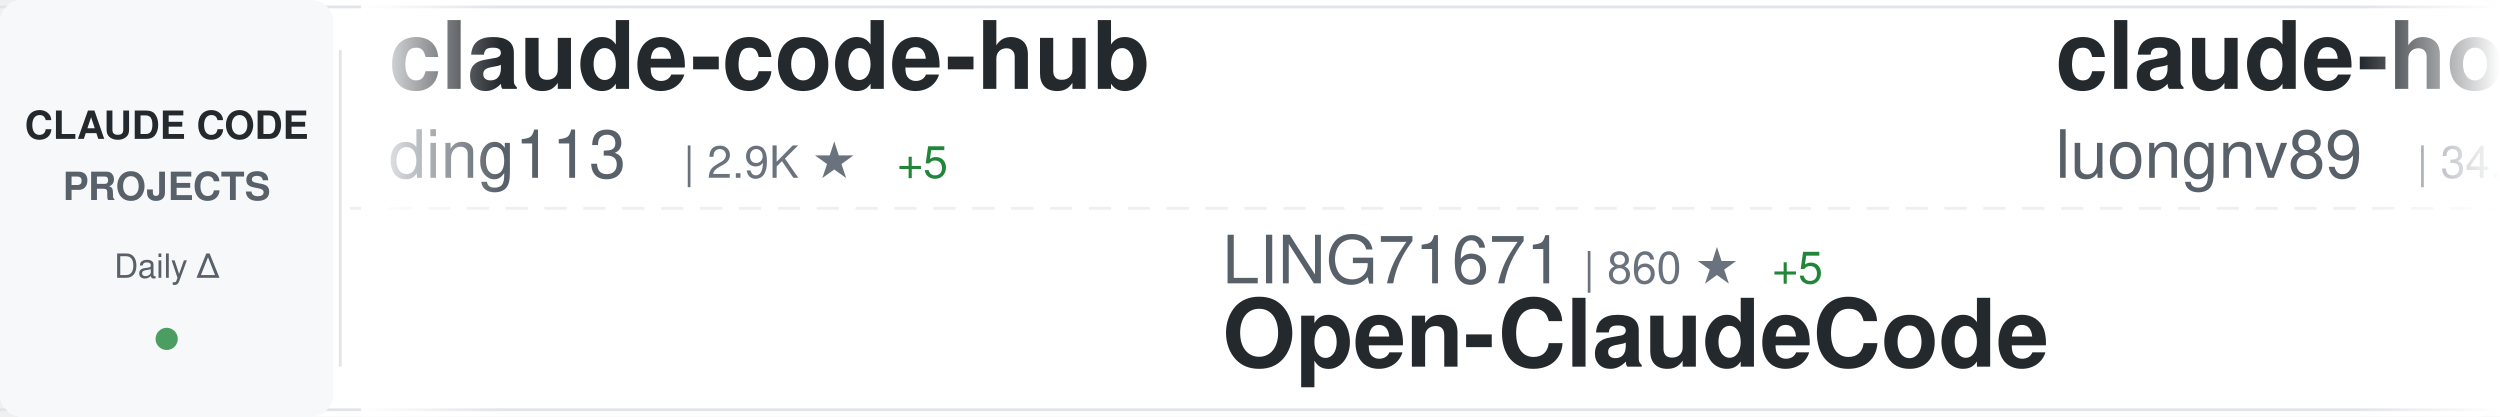
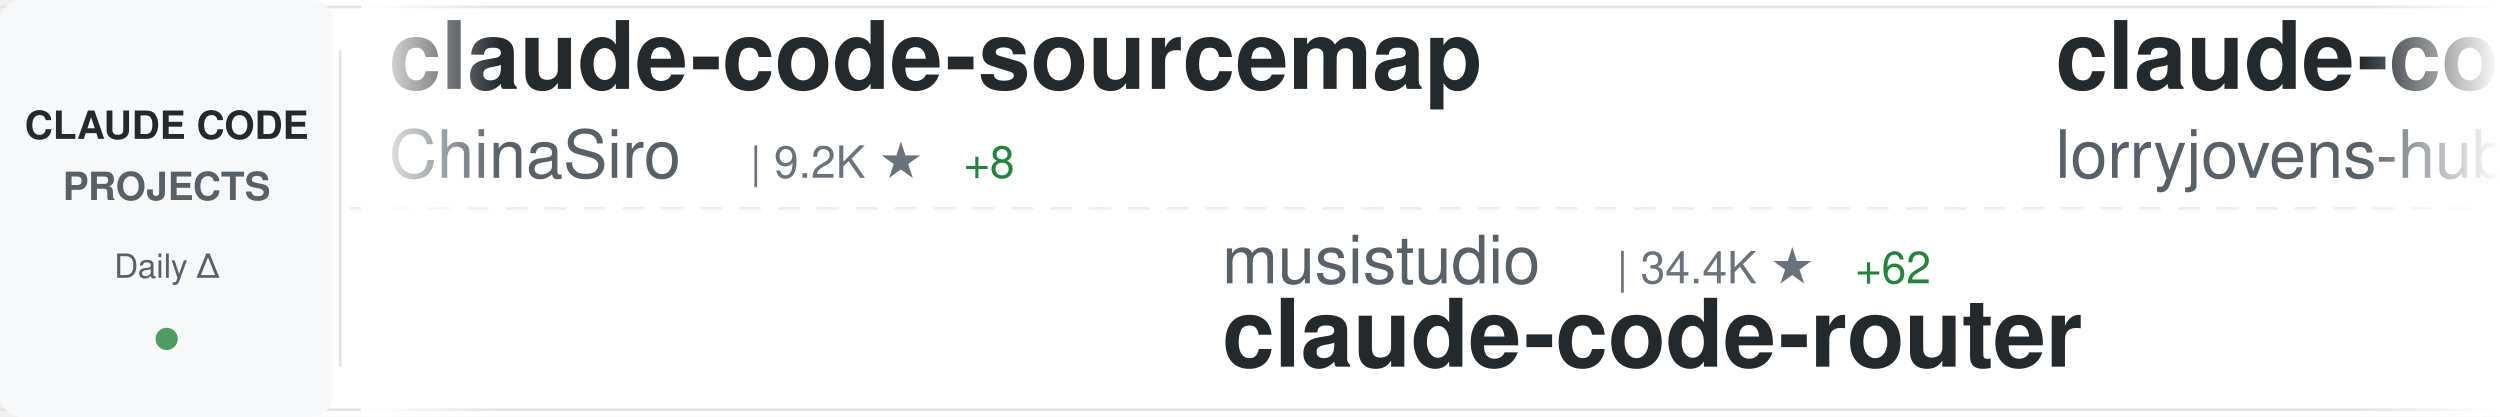
<svg xmlns="http://www.w3.org/2000/svg" width="900" height="150">
  <defs>
    <linearGradient id="awesomeLeftFade" x1="0%" y1="0%" x2="100%" y2="0%">
      <stop offset="0%" style="stop-color:#ffffff;stop-opacity:1" />
      <stop offset="100%" style="stop-color:#ffffff;stop-opacity:0" />
    </linearGradient>
    <linearGradient id="awesomeRightFade" x1="0%" y1="0%" x2="100%" y2="0%">
      <stop offset="0%" style="stop-color:#ffffff;stop-opacity:0" />
      <stop offset="100%" style="stop-color:#ffffff;stop-opacity:1" />
    </linearGradient>
  </defs>
  <rect width="900" height="150" fill="#ffffff" rx="8" />
  <rect x="0" y="2" width="900" height="1" fill="#e1e4e8" />
  <rect x="0" y="147" width="900" height="1" fill="#e1e4e8" />
  <line x1="0" y1="75" x2="900" y2="75" stroke="#e1e4e8" stroke-width="1" stroke-dasharray="8 6" opacity="0.6" />
  <rect x="0" y="0" width="120" height="150" fill="#f6f8fa" rx="8" />
  <text x="60" y="50" font-family="-apple-system, BlinkMacSystemFont, 'Segoe UI', Helvetica, Arial, sans-serif" font-size="14" font-weight="600" fill="#24292e" text-anchor="middle">CLAUDE CODE</text>
  <text x="60" y="72" font-family="-apple-system, BlinkMacSystemFont, 'Segoe UI', Helvetica, Arial, sans-serif" font-size="14" font-weight="600" fill="#586069" text-anchor="middle">PROJECTS</text>
  <text x="60" y="100" font-family="-apple-system, BlinkMacSystemFont, 'Segoe UI', Helvetica, Arial, sans-serif" font-size="12" font-weight="500" fill="#586069" text-anchor="middle">Daily Δ</text>
  <circle cx="60" cy="122" r="4" fill="#22863a" opacity="0.8" />
  <rect x="122" y="18" width="1" height="114" fill="#e1e4e8" />
  <clipPath id="awesomeTickerClip">
    <rect x="130" y="0" width="770" height="150" />
  </clipPath>
  <g clip-path="url(#awesomeTickerClip)">
    <g id="awesomeTickerItems">
      <animateTransform attributeName="transform" attributeType="XML" type="translate" from="0 0" to="-3000 0" dur="54s" repeatCount="indefinite" />
      <g transform="translate(0, 0)">
-         <text x="140" y="32" font-family="-apple-system, BlinkMacSystemFont, 'Segoe UI', Helvetica, Arial, sans-serif" font-size="34" font-weight="600" fill="#24292e">claude-code-hub</text>
-         <text x="140" y="64" font-family="-apple-system, BlinkMacSystemFont, 'Segoe UI', Helvetica, Arial, sans-serif" font-size="24" font-weight="400" fill="#586069">ding113</text>
-         <text x="246" y="64" font-family="-apple-system, BlinkMacSystemFont, 'Segoe UI', Helvetica, Arial, sans-serif" font-size="16" font-weight="500" fill="#6a737d">| 2.9K ★</text>
-         <text x="323" y="64" font-family="-apple-system, BlinkMacSystemFont, 'Segoe UI', Helvetica, Arial, sans-serif" font-size="16" font-weight="500" fill="#22863a"> +5</text>
+         <text x="140" y="32" font-family="-apple-system, BlinkMacSystemFont, 'Segoe UI', Helvetica, Arial, sans-serif" font-size="34" font-weight="600" fill="#24292e">claude-code-sourcemap</text>
+         <text x="140" y="64" font-family="-apple-system, BlinkMacSystemFont, 'Segoe UI', Helvetica, Arial, sans-serif" font-size="24" font-weight="400" fill="#586069">ChinaSiro</text>
+         <text x="270" y="64" font-family="-apple-system, BlinkMacSystemFont, 'Segoe UI', Helvetica, Arial, sans-serif" font-size="16" font-weight="500" fill="#6a737d">| 9.2K ★</text>
+         <text x="347" y="64" font-family="-apple-system, BlinkMacSystemFont, 'Segoe UI', Helvetica, Arial, sans-serif" font-size="16" font-weight="500" fill="#22863a"> +8</text>
      </g>
      <g transform="translate(300, 0)">
-         <text x="140" y="102" font-family="-apple-system, BlinkMacSystemFont, 'Segoe UI', Helvetica, Arial, sans-serif" font-size="24" font-weight="400" fill="#586069">LING71671</text>
-         <text x="270" y="102" font-family="-apple-system, BlinkMacSystemFont, 'Segoe UI', Helvetica, Arial, sans-serif" font-size="16" font-weight="500" fill="#6a737d">| 860 ★</text>
-         <text x="338" y="102" font-family="-apple-system, BlinkMacSystemFont, 'Segoe UI', Helvetica, Arial, sans-serif" font-size="16" font-weight="500" fill="#22863a"> +5</text>
-         <text x="140" y="132" font-family="-apple-system, BlinkMacSystemFont, 'Segoe UI', Helvetica, Arial, sans-serif" font-size="34" font-weight="600" fill="#24292e">Open-ClaudeCode</text>
+         <text x="140" y="102" font-family="-apple-system, BlinkMacSystemFont, 'Segoe UI', Helvetica, Arial, sans-serif" font-size="24" font-weight="400" fill="#586069">musistudio</text>
+         <text x="282" y="102" font-family="-apple-system, BlinkMacSystemFont, 'Segoe UI', Helvetica, Arial, sans-serif" font-size="16" font-weight="500" fill="#6a737d">| 34.4K ★</text>
+         <text x="368" y="102" font-family="-apple-system, BlinkMacSystemFont, 'Segoe UI', Helvetica, Arial, sans-serif" font-size="16" font-weight="500" fill="#22863a"> +62</text>
+         <text x="140" y="132" font-family="-apple-system, BlinkMacSystemFont, 'Segoe UI', Helvetica, Arial, sans-serif" font-size="34" font-weight="600" fill="#24292e">claude-code-router</text>
      </g>
      <g transform="translate(600, 0)">
-         <text x="140" y="32" font-family="-apple-system, BlinkMacSystemFont, 'Segoe UI', Helvetica, Arial, sans-serif" font-size="34" font-weight="600" fill="#24292e">claude-howto</text>
-         <text x="140" y="64" font-family="-apple-system, BlinkMacSystemFont, 'Segoe UI', Helvetica, Arial, sans-serif" font-size="24" font-weight="400" fill="#586069">luongnv89</text>
-         <text x="270" y="64" font-family="-apple-system, BlinkMacSystemFont, 'Segoe UI', Helvetica, Arial, sans-serif" font-size="16" font-weight="500" fill="#6a737d">| 34.1K ★</text>
-         <text x="356" y="64" font-family="-apple-system, BlinkMacSystemFont, 'Segoe UI', Helvetica, Arial, sans-serif" font-size="16" font-weight="500" fill="#22863a"> +118</text>
+         <text x="140" y="32" font-family="-apple-system, BlinkMacSystemFont, 'Segoe UI', Helvetica, Arial, sans-serif" font-size="34" font-weight="600" fill="#24292e">claude-code-rust</text>
+         <text x="140" y="64" font-family="-apple-system, BlinkMacSystemFont, 'Segoe UI', Helvetica, Arial, sans-serif" font-size="24" font-weight="400" fill="#586069">lorryjovens-hub</text>
+         <text x="342" y="64" font-family="-apple-system, BlinkMacSystemFont, 'Segoe UI', Helvetica, Arial, sans-serif" font-size="16" font-weight="500" fill="#6a737d">| 1.6K ★</text>
+         <text x="419" y="64" font-family="-apple-system, BlinkMacSystemFont, 'Segoe UI', Helvetica, Arial, sans-serif" font-size="16" font-weight="500" fill="#22863a"> +1</text>
      </g>
      <g transform="translate(900, 0)">
-         <text x="140" y="102" font-family="-apple-system, BlinkMacSystemFont, 'Segoe UI', Helvetica, Arial, sans-serif" font-size="24" font-weight="400" fill="#586069">Maciek-roboblog</text>
-         <text x="342" y="102" font-family="-apple-system, BlinkMacSystemFont, 'Segoe UI', Helvetica, Arial, sans-serif" font-size="16" font-weight="500" fill="#6a737d">| 8.1K ★</text>
-         <text x="419" y="102" font-family="-apple-system, BlinkMacSystemFont, 'Segoe UI', Helvetica, Arial, sans-serif" font-size="16" font-weight="500" fill="#22863a"> +4</text>
-         <text x="140" y="132" font-family="-apple-system, BlinkMacSystemFont, 'Segoe UI', Helvetica, Arial, sans-serif" font-size="34" font-weight="600" fill="#24292e">Claude-Code-Usage-Monito...</text>
+         <text x="140" y="102" font-family="-apple-system, BlinkMacSystemFont, 'Segoe UI', Helvetica, Arial, sans-serif" font-size="24" font-weight="400" fill="#586069">https-deeplearning-ai</text>
+         <text x="414" y="102" font-family="-apple-system, BlinkMacSystemFont, 'Segoe UI', Helvetica, Arial, sans-serif" font-size="16" font-weight="500" fill="#6a737d">| 517 ★</text>
+         <text x="482" y="102" font-family="-apple-system, BlinkMacSystemFont, 'Segoe UI', Helvetica, Arial, sans-serif" font-size="16" font-weight="500" fill="#22863a"> +1</text>
+         <text x="140" y="132" font-family="-apple-system, BlinkMacSystemFont, 'Segoe UI', Helvetica, Arial, sans-serif" font-size="34" font-weight="600" fill="#24292e">sc-claude-code-files</text>
      </g>
      <g transform="translate(1200, 0)">
-         <text x="140" y="32" font-family="-apple-system, BlinkMacSystemFont, 'Segoe UI', Helvetica, Arial, sans-serif" font-size="34" font-weight="600" fill="#24292e">free-claude-code</text>
-         <text x="140" y="64" font-family="-apple-system, BlinkMacSystemFont, 'Segoe UI', Helvetica, Arial, sans-serif" font-size="24" font-weight="400" fill="#586069">Alishahryar1</text>
-         <text x="306" y="64" font-family="-apple-system, BlinkMacSystemFont, 'Segoe UI', Helvetica, Arial, sans-serif" font-size="16" font-weight="500" fill="#6a737d">| 29.0K ★</text>
-         <text x="392" y="64" font-family="-apple-system, BlinkMacSystemFont, 'Segoe UI', Helvetica, Arial, sans-serif" font-size="16" font-weight="500" fill="#22863a"> +554</text>
+         <text x="140" y="32" font-family="-apple-system, BlinkMacSystemFont, 'Segoe UI', Helvetica, Arial, sans-serif" font-size="34" font-weight="600" fill="#24292e">claude-code-source-build</text>
+         <text x="140" y="64" font-family="-apple-system, BlinkMacSystemFont, 'Segoe UI', Helvetica, Arial, sans-serif" font-size="24" font-weight="400" fill="#586069">andrew-kramer-inno</text>
+         <text x="378" y="64" font-family="-apple-system, BlinkMacSystemFont, 'Segoe UI', Helvetica, Arial, sans-serif" font-size="16" font-weight="500" fill="#6a737d">| 590 ★</text>
+         <text x="446" y="64" font-family="-apple-system, BlinkMacSystemFont, 'Segoe UI', Helvetica, Arial, sans-serif" font-size="16" font-weight="500" fill="#22863a"> +1</text>
      </g>
      <g transform="translate(1500, 0)">
-         <text x="140" y="102" font-family="-apple-system, BlinkMacSystemFont, 'Segoe UI', Helvetica, Arial, sans-serif" font-size="24" font-weight="400" fill="#586069">1rgs</text>
-         <text x="210" y="102" font-family="-apple-system, BlinkMacSystemFont, 'Segoe UI', Helvetica, Arial, sans-serif" font-size="16" font-weight="500" fill="#6a737d">| 3.6K ★</text>
-         <text x="287" y="102" font-family="-apple-system, BlinkMacSystemFont, 'Segoe UI', Helvetica, Arial, sans-serif" font-size="16" font-weight="500" fill="#22863a"> +4</text>
-         <text x="140" y="132" font-family="-apple-system, BlinkMacSystemFont, 'Segoe UI', Helvetica, Arial, sans-serif" font-size="34" font-weight="600" fill="#24292e">claude-code-proxy</text>
+         <text x="140" y="102" font-family="-apple-system, BlinkMacSystemFont, 'Segoe UI', Helvetica, Arial, sans-serif" font-size="24" font-weight="400" fill="#586069">darcyegb</text>
+         <text x="258" y="102" font-family="-apple-system, BlinkMacSystemFont, 'Segoe UI', Helvetica, Arial, sans-serif" font-size="16" font-weight="500" fill="#6a737d">| 701 ★</text>
+         <text x="140" y="132" font-family="-apple-system, BlinkMacSystemFont, 'Segoe UI', Helvetica, Arial, sans-serif" font-size="34" font-weight="600" fill="#24292e">ClaudeCodeAgents</text>
      </g>
      <g transform="translate(1800, 0)">
-         <text x="140" y="32" font-family="-apple-system, BlinkMacSystemFont, 'Segoe UI', Helvetica, Arial, sans-serif" font-size="34" font-weight="600" fill="#24292e">claude-code-source</text>
-         <text x="140" y="64" font-family="-apple-system, BlinkMacSystemFont, 'Segoe UI', Helvetica, Arial, sans-serif" font-size="24" font-weight="400" fill="#586069">AprilNEA</text>
-         <text x="258" y="64" font-family="-apple-system, BlinkMacSystemFont, 'Segoe UI', Helvetica, Arial, sans-serif" font-size="16" font-weight="500" fill="#6a737d">| 384 ★</text>
+         <text x="140" y="32" font-family="-apple-system, BlinkMacSystemFont, 'Segoe UI', Helvetica, Arial, sans-serif" font-size="34" font-weight="600" fill="#24292e">claude-code-reverse</text>
+         <text x="140" y="64" font-family="-apple-system, BlinkMacSystemFont, 'Segoe UI', Helvetica, Arial, sans-serif" font-size="24" font-weight="400" fill="#586069">Yuyz0112</text>
+         <text x="258" y="64" font-family="-apple-system, BlinkMacSystemFont, 'Segoe UI', Helvetica, Arial, sans-serif" font-size="16" font-weight="500" fill="#6a737d">| 2.4K ★</text>
      </g>
      <g transform="translate(2100, 0)">
-         <text x="140" y="102" font-family="-apple-system, BlinkMacSystemFont, 'Segoe UI', Helvetica, Arial, sans-serif" font-size="24" font-weight="400" fill="#586069">shanraisshan</text>
-         <text x="306" y="102" font-family="-apple-system, BlinkMacSystemFont, 'Segoe UI', Helvetica, Arial, sans-serif" font-size="16" font-weight="500" fill="#6a737d">| 54.6K ★</text>
-         <text x="392" y="102" font-family="-apple-system, BlinkMacSystemFont, 'Segoe UI', Helvetica, Arial, sans-serif" font-size="16" font-weight="500" fill="#22863a"> +96</text>
-         <text x="140" y="132" font-family="-apple-system, BlinkMacSystemFont, 'Segoe UI', Helvetica, Arial, sans-serif" font-size="34" font-weight="600" fill="#24292e">claude-code-best-practic...</text>
+         <text x="140" y="102" font-family="-apple-system, BlinkMacSystemFont, 'Segoe UI', Helvetica, Arial, sans-serif" font-size="24" font-weight="400" fill="#586069">RishabhK103</text>
+         <text x="294" y="102" font-family="-apple-system, BlinkMacSystemFont, 'Segoe UI', Helvetica, Arial, sans-serif" font-size="16" font-weight="500" fill="#6a737d">| 83 ★</text>
+         <text x="140" y="132" font-family="-apple-system, BlinkMacSystemFont, 'Segoe UI', Helvetica, Arial, sans-serif" font-size="34" font-weight="600" fill="#24292e">claude-code</text>
      </g>
      <g transform="translate(2400, 0)">
-         <text x="140" y="32" font-family="-apple-system, BlinkMacSystemFont, 'Segoe UI', Helvetica, Arial, sans-serif" font-size="34" font-weight="600" fill="#24292e">claude-code</text>
-         <text x="140" y="64" font-family="-apple-system, BlinkMacSystemFont, 'Segoe UI', Helvetica, Arial, sans-serif" font-size="24" font-weight="400" fill="#586069">Tinkeringg-Lab</text>
-         <text x="330" y="64" font-family="-apple-system, BlinkMacSystemFont, 'Segoe UI', Helvetica, Arial, sans-serif" font-size="16" font-weight="500" fill="#6a737d">| 205 ★</text>
+         <text x="140" y="32" font-family="-apple-system, BlinkMacSystemFont, 'Segoe UI', Helvetica, Arial, sans-serif" font-size="34" font-weight="600" fill="#24292e">claude-code-base-action</text>
+         <text x="140" y="64" font-family="-apple-system, BlinkMacSystemFont, 'Segoe UI', Helvetica, Arial, sans-serif" font-size="24" font-weight="400" fill="#586069">anthropics</text>
+         <text x="282" y="64" font-family="-apple-system, BlinkMacSystemFont, 'Segoe UI', Helvetica, Arial, sans-serif" font-size="16" font-weight="500" fill="#6a737d">| 847 ★</text>
+         <text x="350" y="64" font-family="-apple-system, BlinkMacSystemFont, 'Segoe UI', Helvetica, Arial, sans-serif" font-size="16" font-weight="500" fill="#22863a"> +2</text>
      </g>
      <g transform="translate(2700, 0)">
-         <text x="140" y="102" font-family="-apple-system, BlinkMacSystemFont, 'Segoe UI', Helvetica, Arial, sans-serif" font-size="24" font-weight="400" fill="#586069">multica-ai</text>
-         <text x="282" y="102" font-family="-apple-system, BlinkMacSystemFont, 'Segoe UI', Helvetica, Arial, sans-serif" font-size="16" font-weight="500" fill="#6a737d">| 151.7K ★</text>
-         <text x="377" y="102" font-family="-apple-system, BlinkMacSystemFont, 'Segoe UI', Helvetica, Arial, sans-serif" font-size="16" font-weight="500" fill="#22863a"> +2.5K</text>
-         <text x="140" y="132" font-family="-apple-system, BlinkMacSystemFont, 'Segoe UI', Helvetica, Arial, sans-serif" font-size="34" font-weight="600" fill="#24292e">andrej-karpathy-skills</text>
+         <text x="140" y="102" font-family="-apple-system, BlinkMacSystemFont, 'Segoe UI', Helvetica, Arial, sans-serif" font-size="24" font-weight="400" fill="#586069">hangsman</text>
+         <text x="258" y="102" font-family="-apple-system, BlinkMacSystemFont, 'Segoe UI', Helvetica, Arial, sans-serif" font-size="16" font-weight="500" fill="#6a737d">| 780 ★</text>
+         <text x="140" y="132" font-family="-apple-system, BlinkMacSystemFont, 'Segoe UI', Helvetica, Arial, sans-serif" font-size="34" font-weight="600" fill="#24292e">claude-code-source</text>
      </g>
      <g transform="translate(3000, 0)">
-         <text x="140" y="32" font-family="-apple-system, BlinkMacSystemFont, 'Segoe UI', Helvetica, Arial, sans-serif" font-size="34" font-weight="600" fill="#24292e">claude-code-hub</text>
-         <text x="140" y="64" font-family="-apple-system, BlinkMacSystemFont, 'Segoe UI', Helvetica, Arial, sans-serif" font-size="24" font-weight="400" fill="#586069">ding113</text>
-         <text x="246" y="64" font-family="-apple-system, BlinkMacSystemFont, 'Segoe UI', Helvetica, Arial, sans-serif" font-size="16" font-weight="500" fill="#6a737d">| 2.9K ★</text>
-         <text x="323" y="64" font-family="-apple-system, BlinkMacSystemFont, 'Segoe UI', Helvetica, Arial, sans-serif" font-size="16" font-weight="500" fill="#22863a"> +5</text>
+         <text x="140" y="32" font-family="-apple-system, BlinkMacSystemFont, 'Segoe UI', Helvetica, Arial, sans-serif" font-size="34" font-weight="600" fill="#24292e">claude-code-sourcemap</text>
+         <text x="140" y="64" font-family="-apple-system, BlinkMacSystemFont, 'Segoe UI', Helvetica, Arial, sans-serif" font-size="24" font-weight="400" fill="#586069">ChinaSiro</text>
+         <text x="270" y="64" font-family="-apple-system, BlinkMacSystemFont, 'Segoe UI', Helvetica, Arial, sans-serif" font-size="16" font-weight="500" fill="#6a737d">| 9.2K ★</text>
+         <text x="347" y="64" font-family="-apple-system, BlinkMacSystemFont, 'Segoe UI', Helvetica, Arial, sans-serif" font-size="16" font-weight="500" fill="#22863a"> +8</text>
      </g>
      <g transform="translate(3300, 0)">
-         <text x="140" y="102" font-family="-apple-system, BlinkMacSystemFont, 'Segoe UI', Helvetica, Arial, sans-serif" font-size="24" font-weight="400" fill="#586069">LING71671</text>
-         <text x="270" y="102" font-family="-apple-system, BlinkMacSystemFont, 'Segoe UI', Helvetica, Arial, sans-serif" font-size="16" font-weight="500" fill="#6a737d">| 860 ★</text>
-         <text x="338" y="102" font-family="-apple-system, BlinkMacSystemFont, 'Segoe UI', Helvetica, Arial, sans-serif" font-size="16" font-weight="500" fill="#22863a"> +5</text>
-         <text x="140" y="132" font-family="-apple-system, BlinkMacSystemFont, 'Segoe UI', Helvetica, Arial, sans-serif" font-size="34" font-weight="600" fill="#24292e">Open-ClaudeCode</text>
+         <text x="140" y="102" font-family="-apple-system, BlinkMacSystemFont, 'Segoe UI', Helvetica, Arial, sans-serif" font-size="24" font-weight="400" fill="#586069">musistudio</text>
+         <text x="282" y="102" font-family="-apple-system, BlinkMacSystemFont, 'Segoe UI', Helvetica, Arial, sans-serif" font-size="16" font-weight="500" fill="#6a737d">| 34.4K ★</text>
+         <text x="368" y="102" font-family="-apple-system, BlinkMacSystemFont, 'Segoe UI', Helvetica, Arial, sans-serif" font-size="16" font-weight="500" fill="#22863a"> +62</text>
+         <text x="140" y="132" font-family="-apple-system, BlinkMacSystemFont, 'Segoe UI', Helvetica, Arial, sans-serif" font-size="34" font-weight="600" fill="#24292e">claude-code-router</text>
      </g>
      <g transform="translate(3600, 0)">
-         <text x="140" y="32" font-family="-apple-system, BlinkMacSystemFont, 'Segoe UI', Helvetica, Arial, sans-serif" font-size="34" font-weight="600" fill="#24292e">claude-howto</text>
-         <text x="140" y="64" font-family="-apple-system, BlinkMacSystemFont, 'Segoe UI', Helvetica, Arial, sans-serif" font-size="24" font-weight="400" fill="#586069">luongnv89</text>
-         <text x="270" y="64" font-family="-apple-system, BlinkMacSystemFont, 'Segoe UI', Helvetica, Arial, sans-serif" font-size="16" font-weight="500" fill="#6a737d">| 34.1K ★</text>
-         <text x="356" y="64" font-family="-apple-system, BlinkMacSystemFont, 'Segoe UI', Helvetica, Arial, sans-serif" font-size="16" font-weight="500" fill="#22863a"> +118</text>
+         <text x="140" y="32" font-family="-apple-system, BlinkMacSystemFont, 'Segoe UI', Helvetica, Arial, sans-serif" font-size="34" font-weight="600" fill="#24292e">claude-code-rust</text>
+         <text x="140" y="64" font-family="-apple-system, BlinkMacSystemFont, 'Segoe UI', Helvetica, Arial, sans-serif" font-size="24" font-weight="400" fill="#586069">lorryjovens-hub</text>
+         <text x="342" y="64" font-family="-apple-system, BlinkMacSystemFont, 'Segoe UI', Helvetica, Arial, sans-serif" font-size="16" font-weight="500" fill="#6a737d">| 1.6K ★</text>
+         <text x="419" y="64" font-family="-apple-system, BlinkMacSystemFont, 'Segoe UI', Helvetica, Arial, sans-serif" font-size="16" font-weight="500" fill="#22863a"> +1</text>
      </g>
      <g transform="translate(3900, 0)">
-         <text x="140" y="102" font-family="-apple-system, BlinkMacSystemFont, 'Segoe UI', Helvetica, Arial, sans-serif" font-size="24" font-weight="400" fill="#586069">Maciek-roboblog</text>
-         <text x="342" y="102" font-family="-apple-system, BlinkMacSystemFont, 'Segoe UI', Helvetica, Arial, sans-serif" font-size="16" font-weight="500" fill="#6a737d">| 8.1K ★</text>
-         <text x="419" y="102" font-family="-apple-system, BlinkMacSystemFont, 'Segoe UI', Helvetica, Arial, sans-serif" font-size="16" font-weight="500" fill="#22863a"> +4</text>
-         <text x="140" y="132" font-family="-apple-system, BlinkMacSystemFont, 'Segoe UI', Helvetica, Arial, sans-serif" font-size="34" font-weight="600" fill="#24292e">Claude-Code-Usage-Monito...</text>
+         <text x="140" y="102" font-family="-apple-system, BlinkMacSystemFont, 'Segoe UI', Helvetica, Arial, sans-serif" font-size="24" font-weight="400" fill="#586069">https-deeplearning-ai</text>
+         <text x="414" y="102" font-family="-apple-system, BlinkMacSystemFont, 'Segoe UI', Helvetica, Arial, sans-serif" font-size="16" font-weight="500" fill="#6a737d">| 517 ★</text>
+         <text x="482" y="102" font-family="-apple-system, BlinkMacSystemFont, 'Segoe UI', Helvetica, Arial, sans-serif" font-size="16" font-weight="500" fill="#22863a"> +1</text>
+         <text x="140" y="132" font-family="-apple-system, BlinkMacSystemFont, 'Segoe UI', Helvetica, Arial, sans-serif" font-size="34" font-weight="600" fill="#24292e">sc-claude-code-files</text>
      </g>
    </g>
  </g>
  <rect x="130" y="0" width="50" height="150" fill="url(#awesomeLeftFade)" />
  <rect x="850" y="0" width="50" height="150" fill="url(#awesomeRightFade)" />
</svg>
